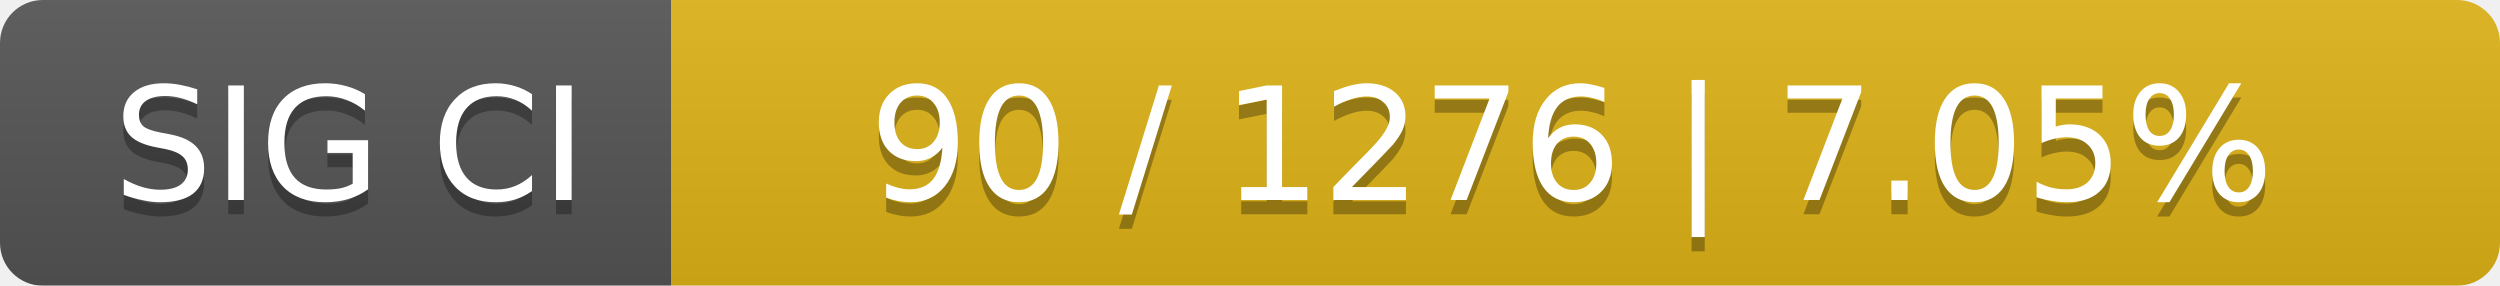
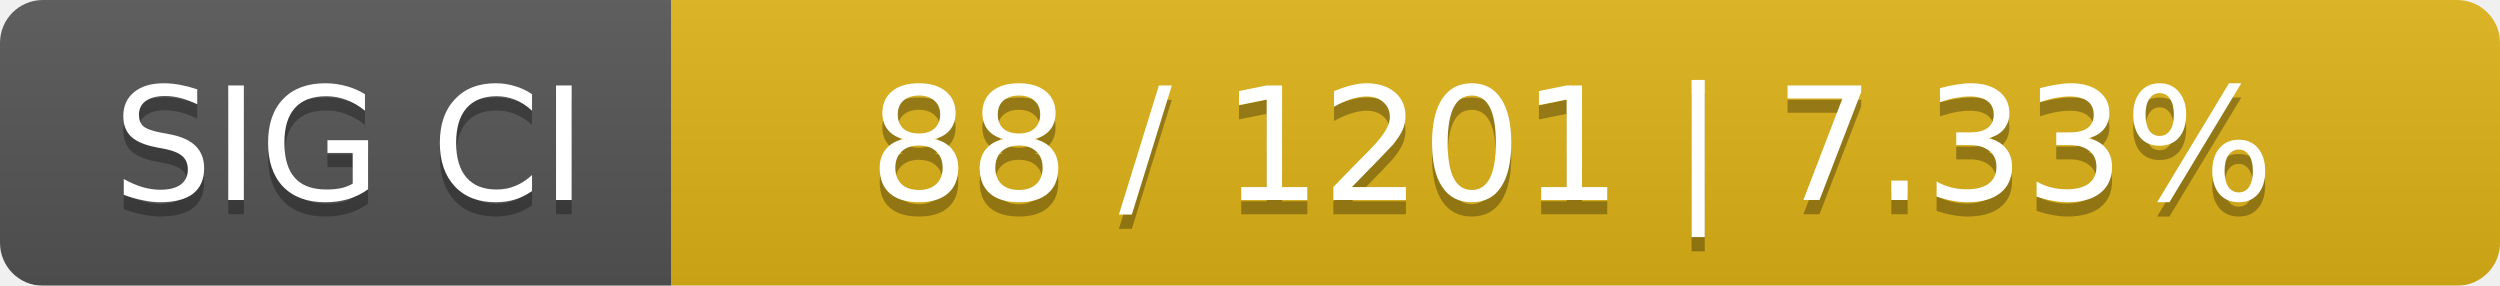
<svg xmlns="http://www.w3.org/2000/svg" width="175" height="20">
  <linearGradient id="smooth" x2="0" y2="100%">
    <stop offset="0" stop-color="#bbb" stop-opacity=".1" />
    <stop offset="1" stop-opacity=".1" />
  </linearGradient>
  <mask id="round">
    <rect width="175" height="20" rx="3" fill="#fff" />
  </mask>
  <g mask="url(#round)">
    <rect width="47" height="20" fill="#555" />
    <rect x="47" width="128" height="20" fill="#dfb317" />
    <rect width="175" height="20" fill="url(#smooth)" />
  </g>
  <g fill="#fff" text-anchor="middle" font-family="DejaVu Sans,Verdana,Geneva,sans-serif" font-size="11">
    <text x="24.5" y="15" fill="#010101" fill-opacity=".3">SIG CI</text>
    <text x="24.5" y="14">SIG CI</text>
-     <text x="110" y="15" fill="#010101" fill-opacity=".3">90 / 1276    |    7.05%</text>
-     <text x="110" y="14">90 / 1276    |    7.05%</text>
+     <text x="110" y="15" fill="#010101" fill-opacity=".3">88 / 1201    |    7.33%</text>
+     <text x="110" y="14">88 / 1201    |    7.33%</text>
  </g>
</svg>
